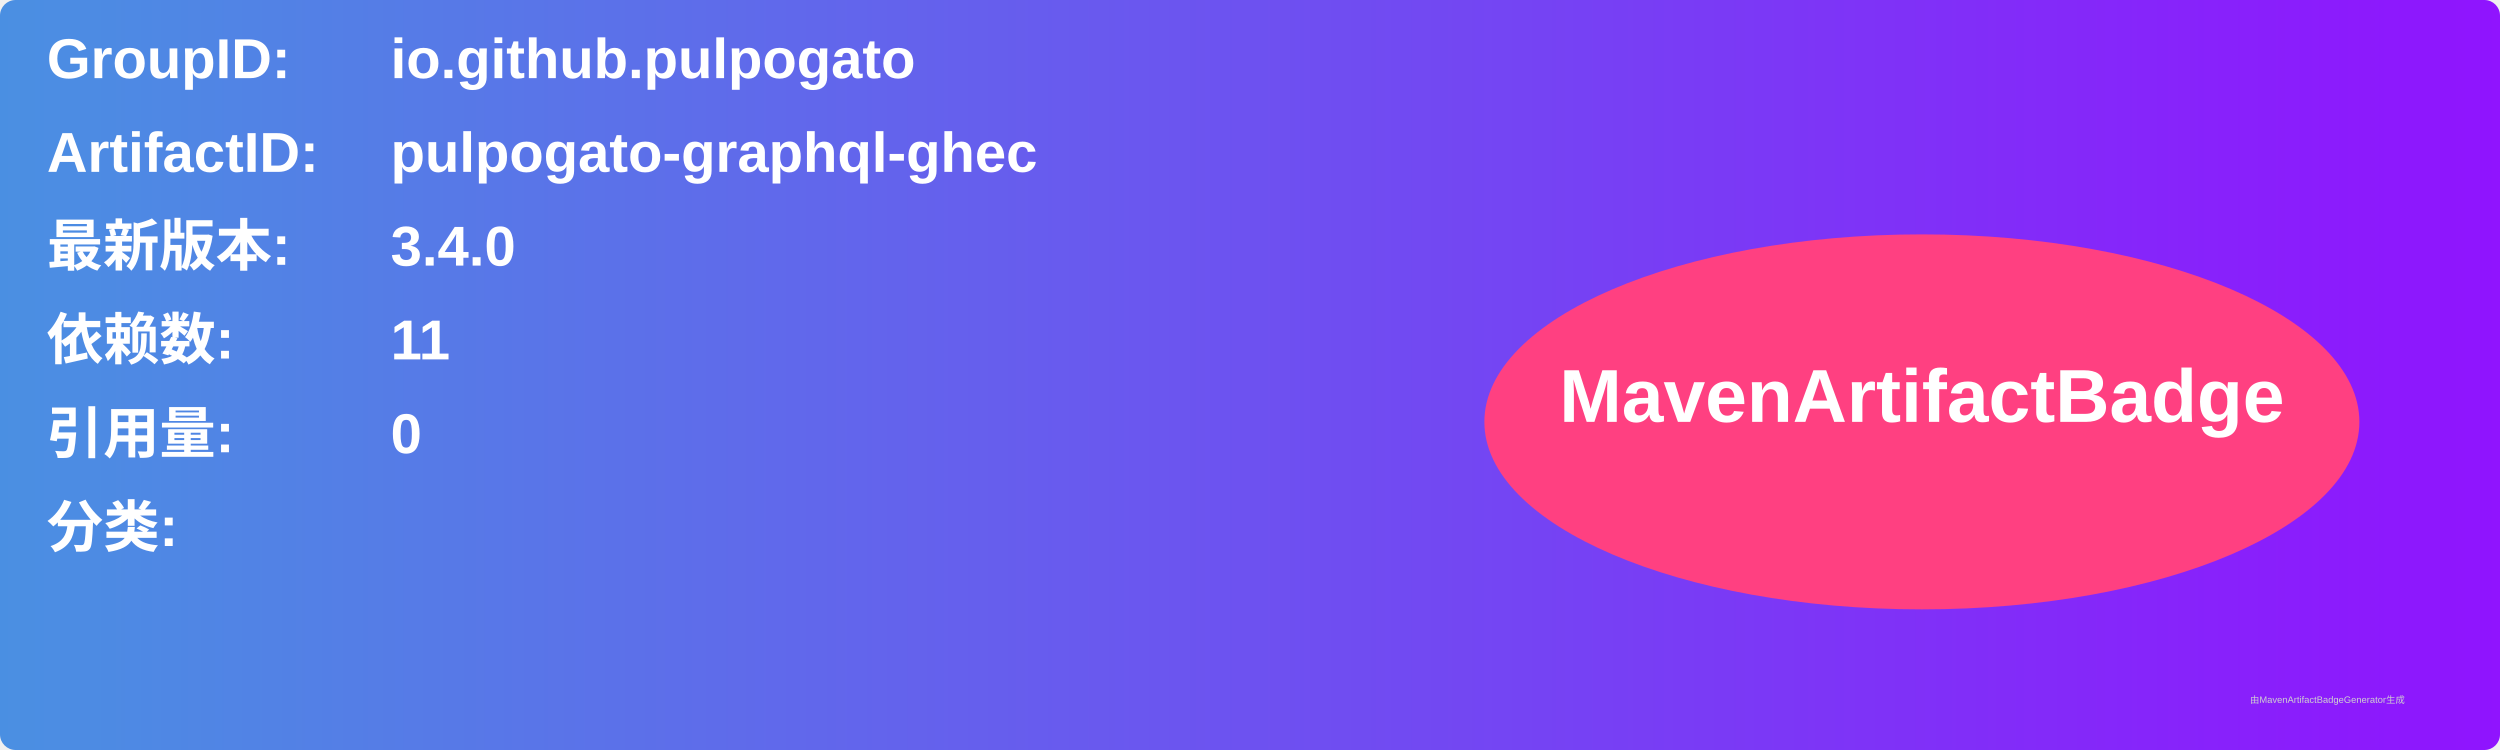
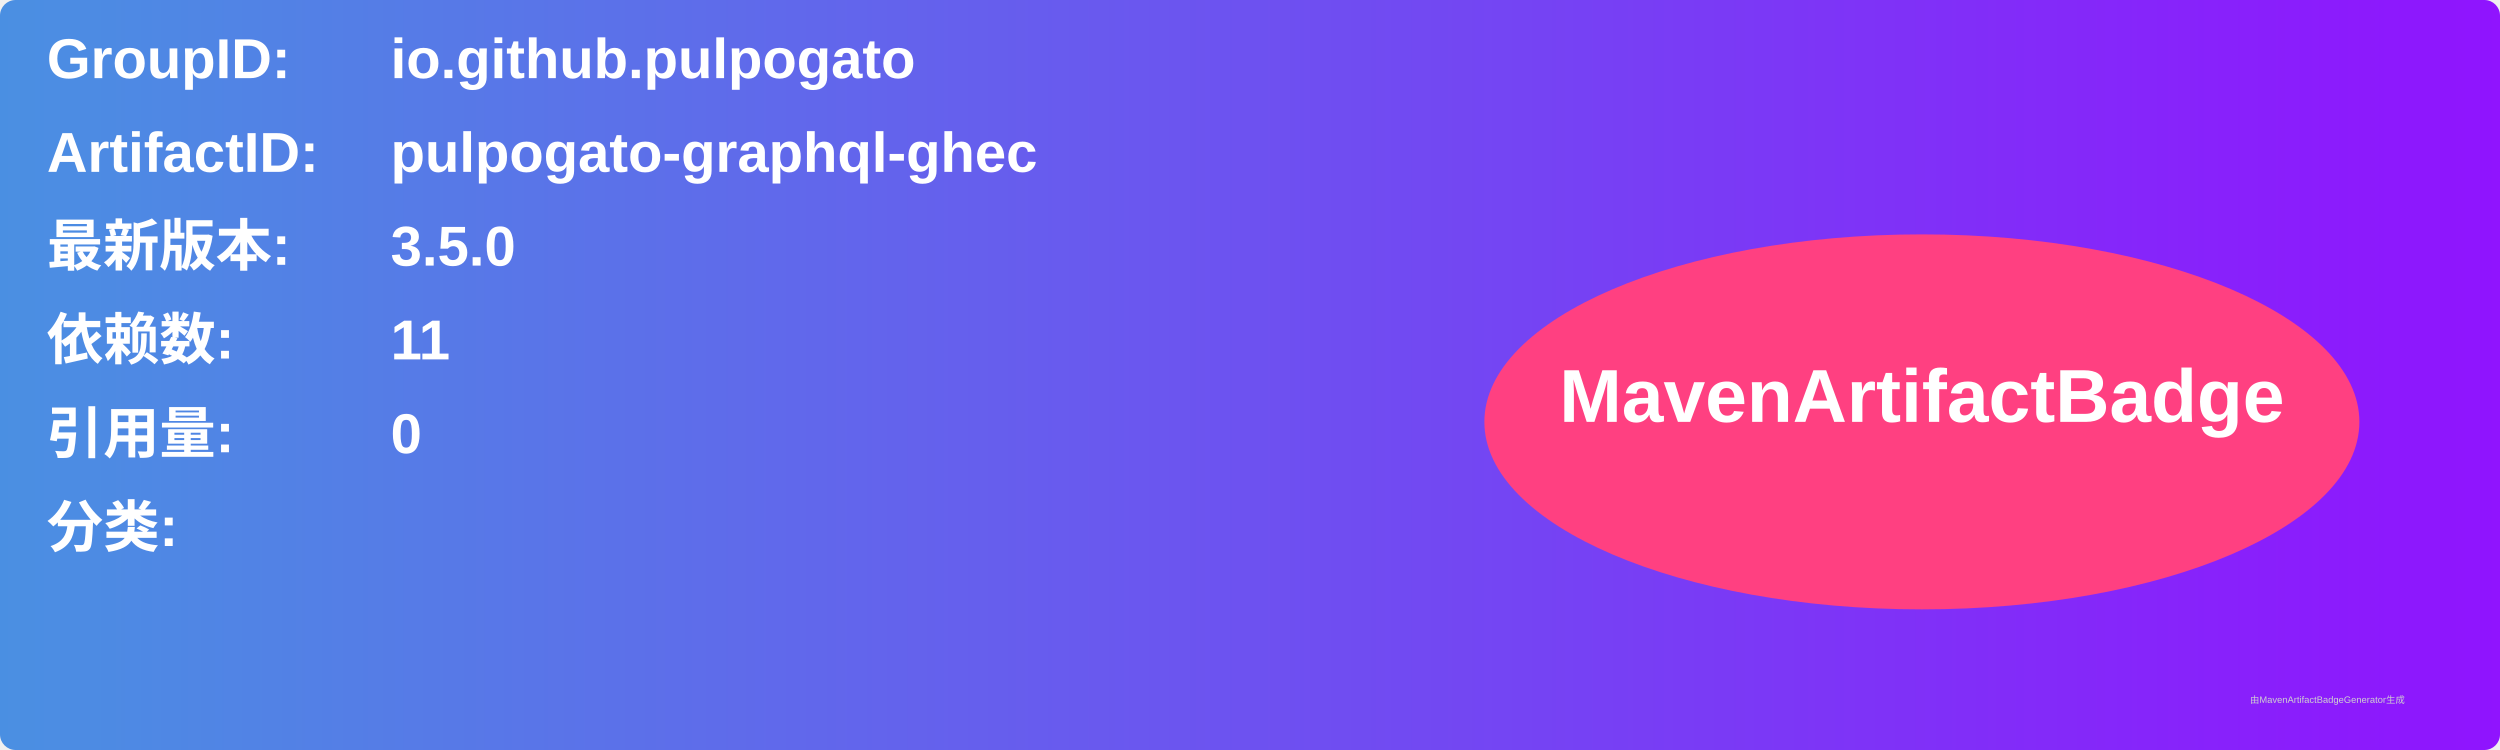
<svg xmlns="http://www.w3.org/2000/svg" width="800" height="240" viewBox="0 0 800 240">
  <linearGradient id="grad" x1="0%" y1="0%" x2="100%" y2="0%">
    <stop offset="0%" stop-color="#4a90e2" />
    <stop offset="100%" stop-color="#9013fe" />
  </linearGradient>
  <rect width="100%" height="100%" rx="5" ry="5" fill="url(#grad)" />
  <g transform="translate(15, 15)">
    <text x="0" y="10" font-family="Arial" font-size="18" fill="white" font-weight="bold" width="260">GroupID:</text>
    <text x="110" y="10" font-family="Arial" font-size="18" fill="white" font-weight="bold" width="460">io.github.pulpogato</text>
    <text x="0" y="40" font-family="Arial" font-size="18" fill="white" font-weight="bold" width="260">ArtifactID:</text>
    <text x="110" y="40" font-family="Arial" font-size="18" fill="white" font-weight="bold" width="460">pulpogato-graphql-ghec</text>
    <text x="0" y="70" font-family="Arial" font-size="18" fill="white" font-weight="bold">最新版本:</text>
    <text x="110" y="70" font-family="Arial" font-size="18" fill="white" font-weight="bold">
-       <tspan font-weight="bold">3.4.0</tspan>
+       <tspan font-weight="bold">3.5.0</tspan>
    </text>
    <text x="0" y="100" font-family="Arial" font-size="18" fill="white" font-weight="bold">依赖数: </text>
    <text x="110" y="100" font-family="Arial" font-size="18" fill="white">
      <tspan font-weight="bold">11</tspan>
    </text>
    <text x="0" y="130" font-family="Arial" font-size="18" fill="white" font-weight="bold">引用量: </text>
    <text x="110" y="130" font-family="Arial" font-size="18" fill="white">
      <tspan font-weight="bold">0</tspan>
    </text>
    <text x="0" y="160" font-family="Arial" font-size="18" fill="white" font-weight="bold">分类:</text>
    <text x="10" y="190" font-family="Arial" font-size="10" fill="white">
      <tspan font-weight="bold" />
    </text>
    <ellipse cx="600" cy="120" rx="140" ry="60" fill="#ff4081" />
    <text x="600" y="120" text-anchor="middle" font-family="Arial" font-size="24" fill="white" font-weight="bold">MavenArtifactBadge</text>
  </g>
  <text x="720" y="225" font-family="Arial" font-size="3" fill="#d0d0d0">由MavenArtifactBadgeGenerator生成</text>
</svg>
